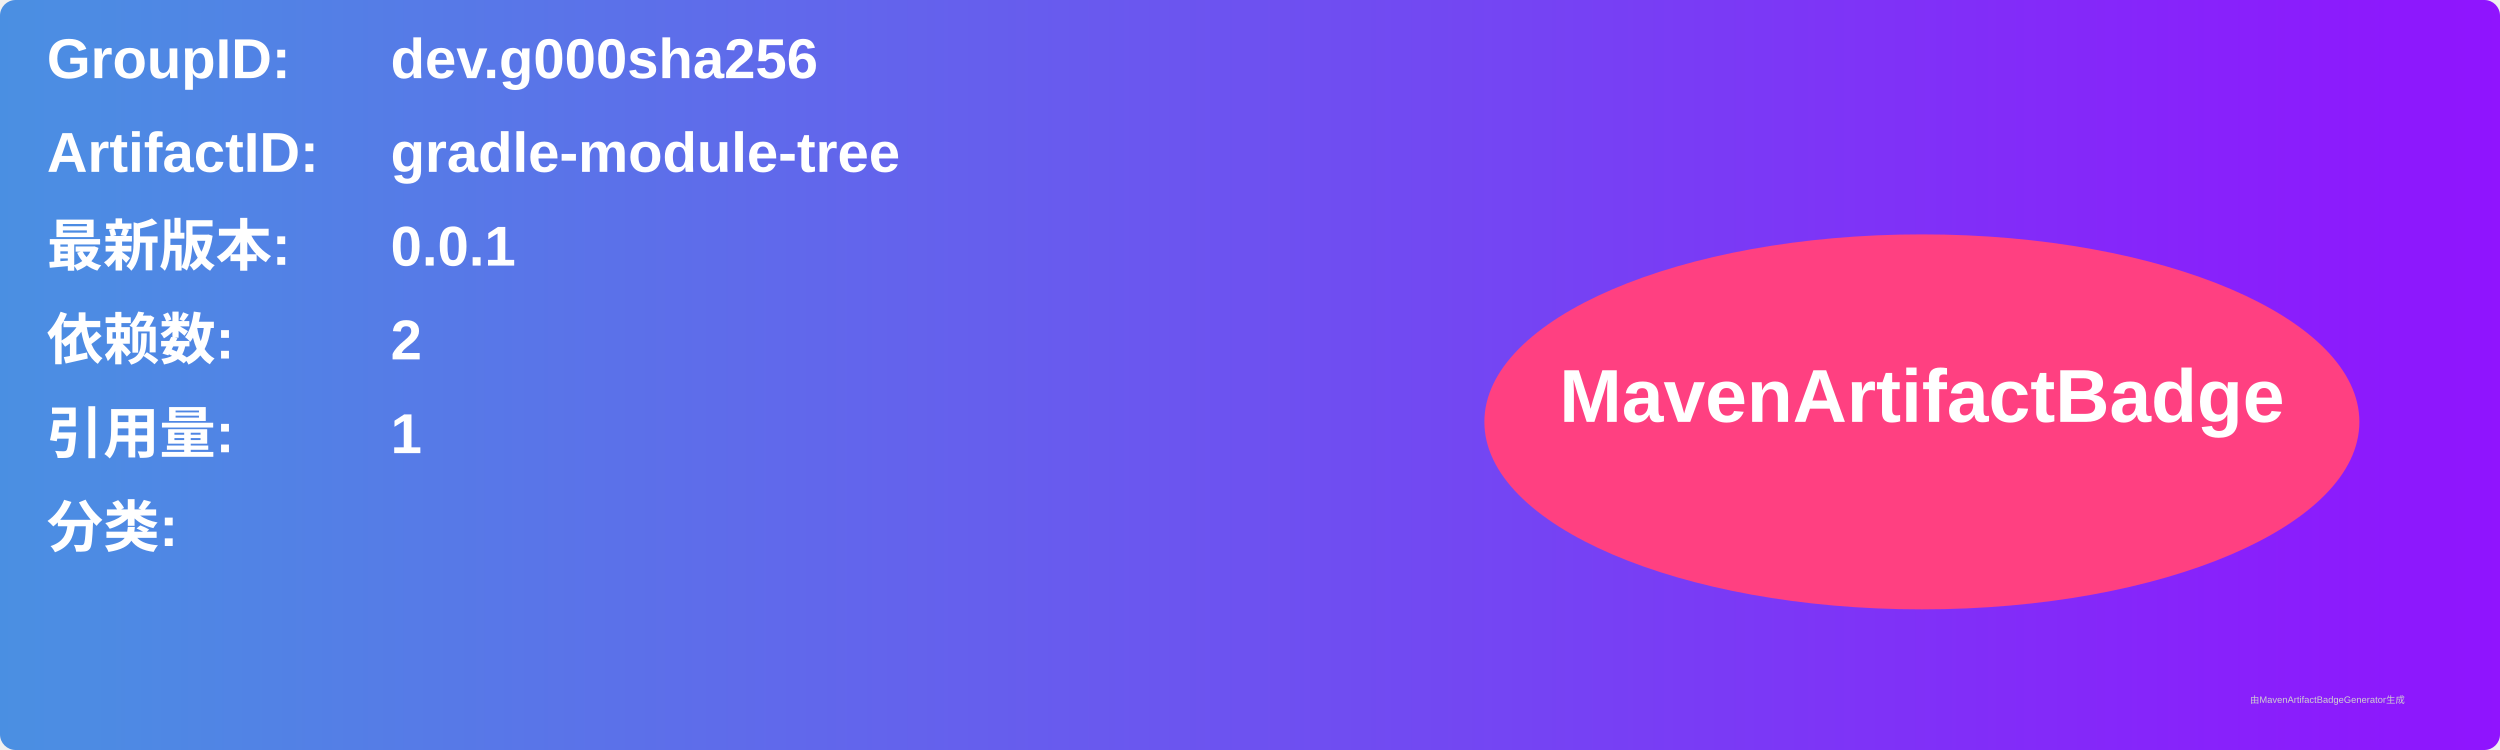
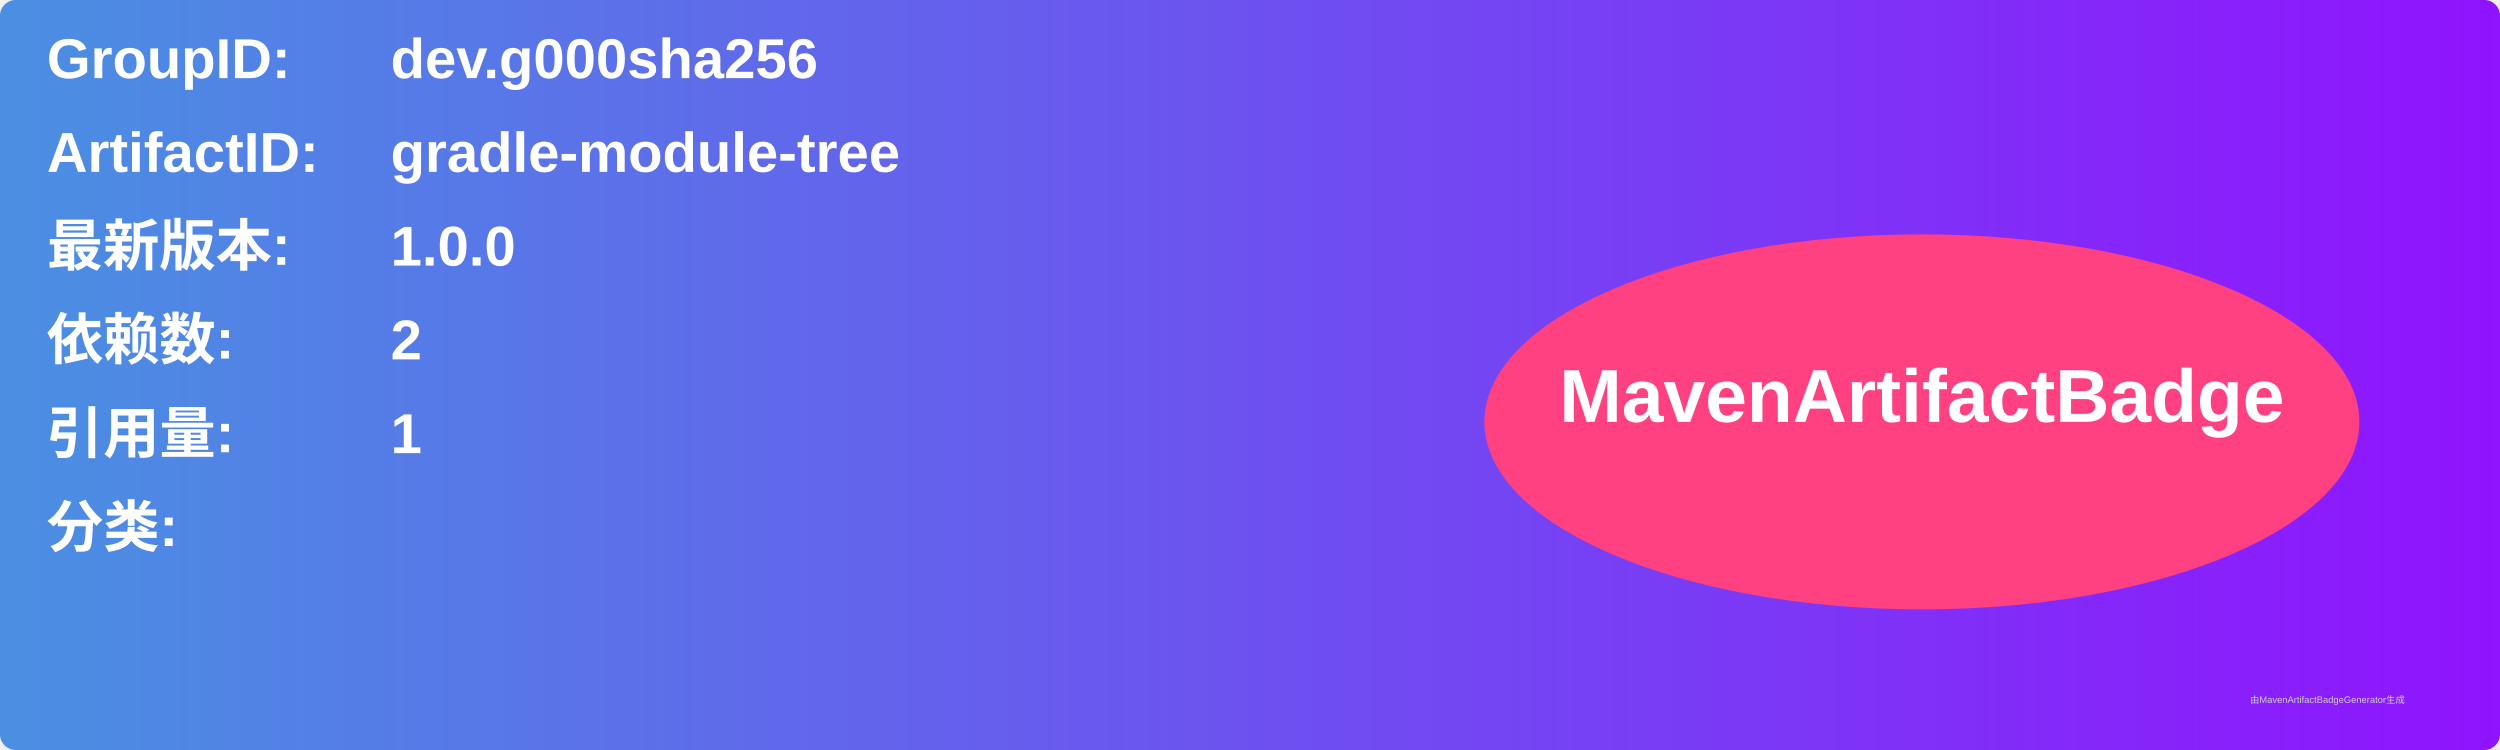
<svg xmlns="http://www.w3.org/2000/svg" width="800" height="240" viewBox="0 0 800 240">
  <linearGradient id="grad" x1="0%" y1="0%" x2="100%" y2="0%">
    <stop offset="0%" stop-color="#4a90e2" />
    <stop offset="100%" stop-color="#9013fe" />
  </linearGradient>
  <rect width="100%" height="100%" rx="5" ry="5" fill="url(#grad)" />
  <g transform="translate(15, 15)">
    <text x="0" y="10" font-family="Arial" font-size="18" fill="white" font-weight="bold" width="260">GroupID:</text>
    <text x="110" y="10" font-family="Arial" font-size="18" fill="white" font-weight="bold" width="460">dev.g000sha256</text>
    <text x="0" y="40" font-family="Arial" font-size="18" fill="white" font-weight="bold" width="260">ArtifactID:</text>
    <text x="110" y="40" font-family="Arial" font-size="18" fill="white" font-weight="bold" width="460">gradle-module-tree</text>
    <text x="0" y="70" font-family="Arial" font-size="18" fill="white" font-weight="bold">最新版本:</text>
    <text x="110" y="70" font-family="Arial" font-size="18" fill="white" font-weight="bold">
-       <tspan font-weight="bold">0.0.1</tspan>
+       <tspan font-weight="bold">1.0.0</tspan>
    </text>
    <text x="0" y="100" font-family="Arial" font-size="18" fill="white" font-weight="bold">依赖数: </text>
    <text x="110" y="100" font-family="Arial" font-size="18" fill="white">
      <tspan font-weight="bold">2</tspan>
    </text>
    <text x="0" y="130" font-family="Arial" font-size="18" fill="white" font-weight="bold">引用量: </text>
    <text x="110" y="130" font-family="Arial" font-size="18" fill="white">
      <tspan font-weight="bold">1</tspan>
    </text>
    <text x="0" y="160" font-family="Arial" font-size="18" fill="white" font-weight="bold">分类:</text>
    <text x="10" y="190" font-family="Arial" font-size="10" fill="white">
      <tspan font-weight="bold" />
    </text>
    <ellipse cx="600" cy="120" rx="140" ry="60" fill="#ff4081" />
    <text x="600" y="120" text-anchor="middle" font-family="Arial" font-size="24" fill="white" font-weight="bold">MavenArtifactBadge</text>
  </g>
  <text x="720" y="225" font-family="Arial" font-size="3" fill="#d0d0d0">由MavenArtifactBadgeGenerator生成</text>
</svg>
